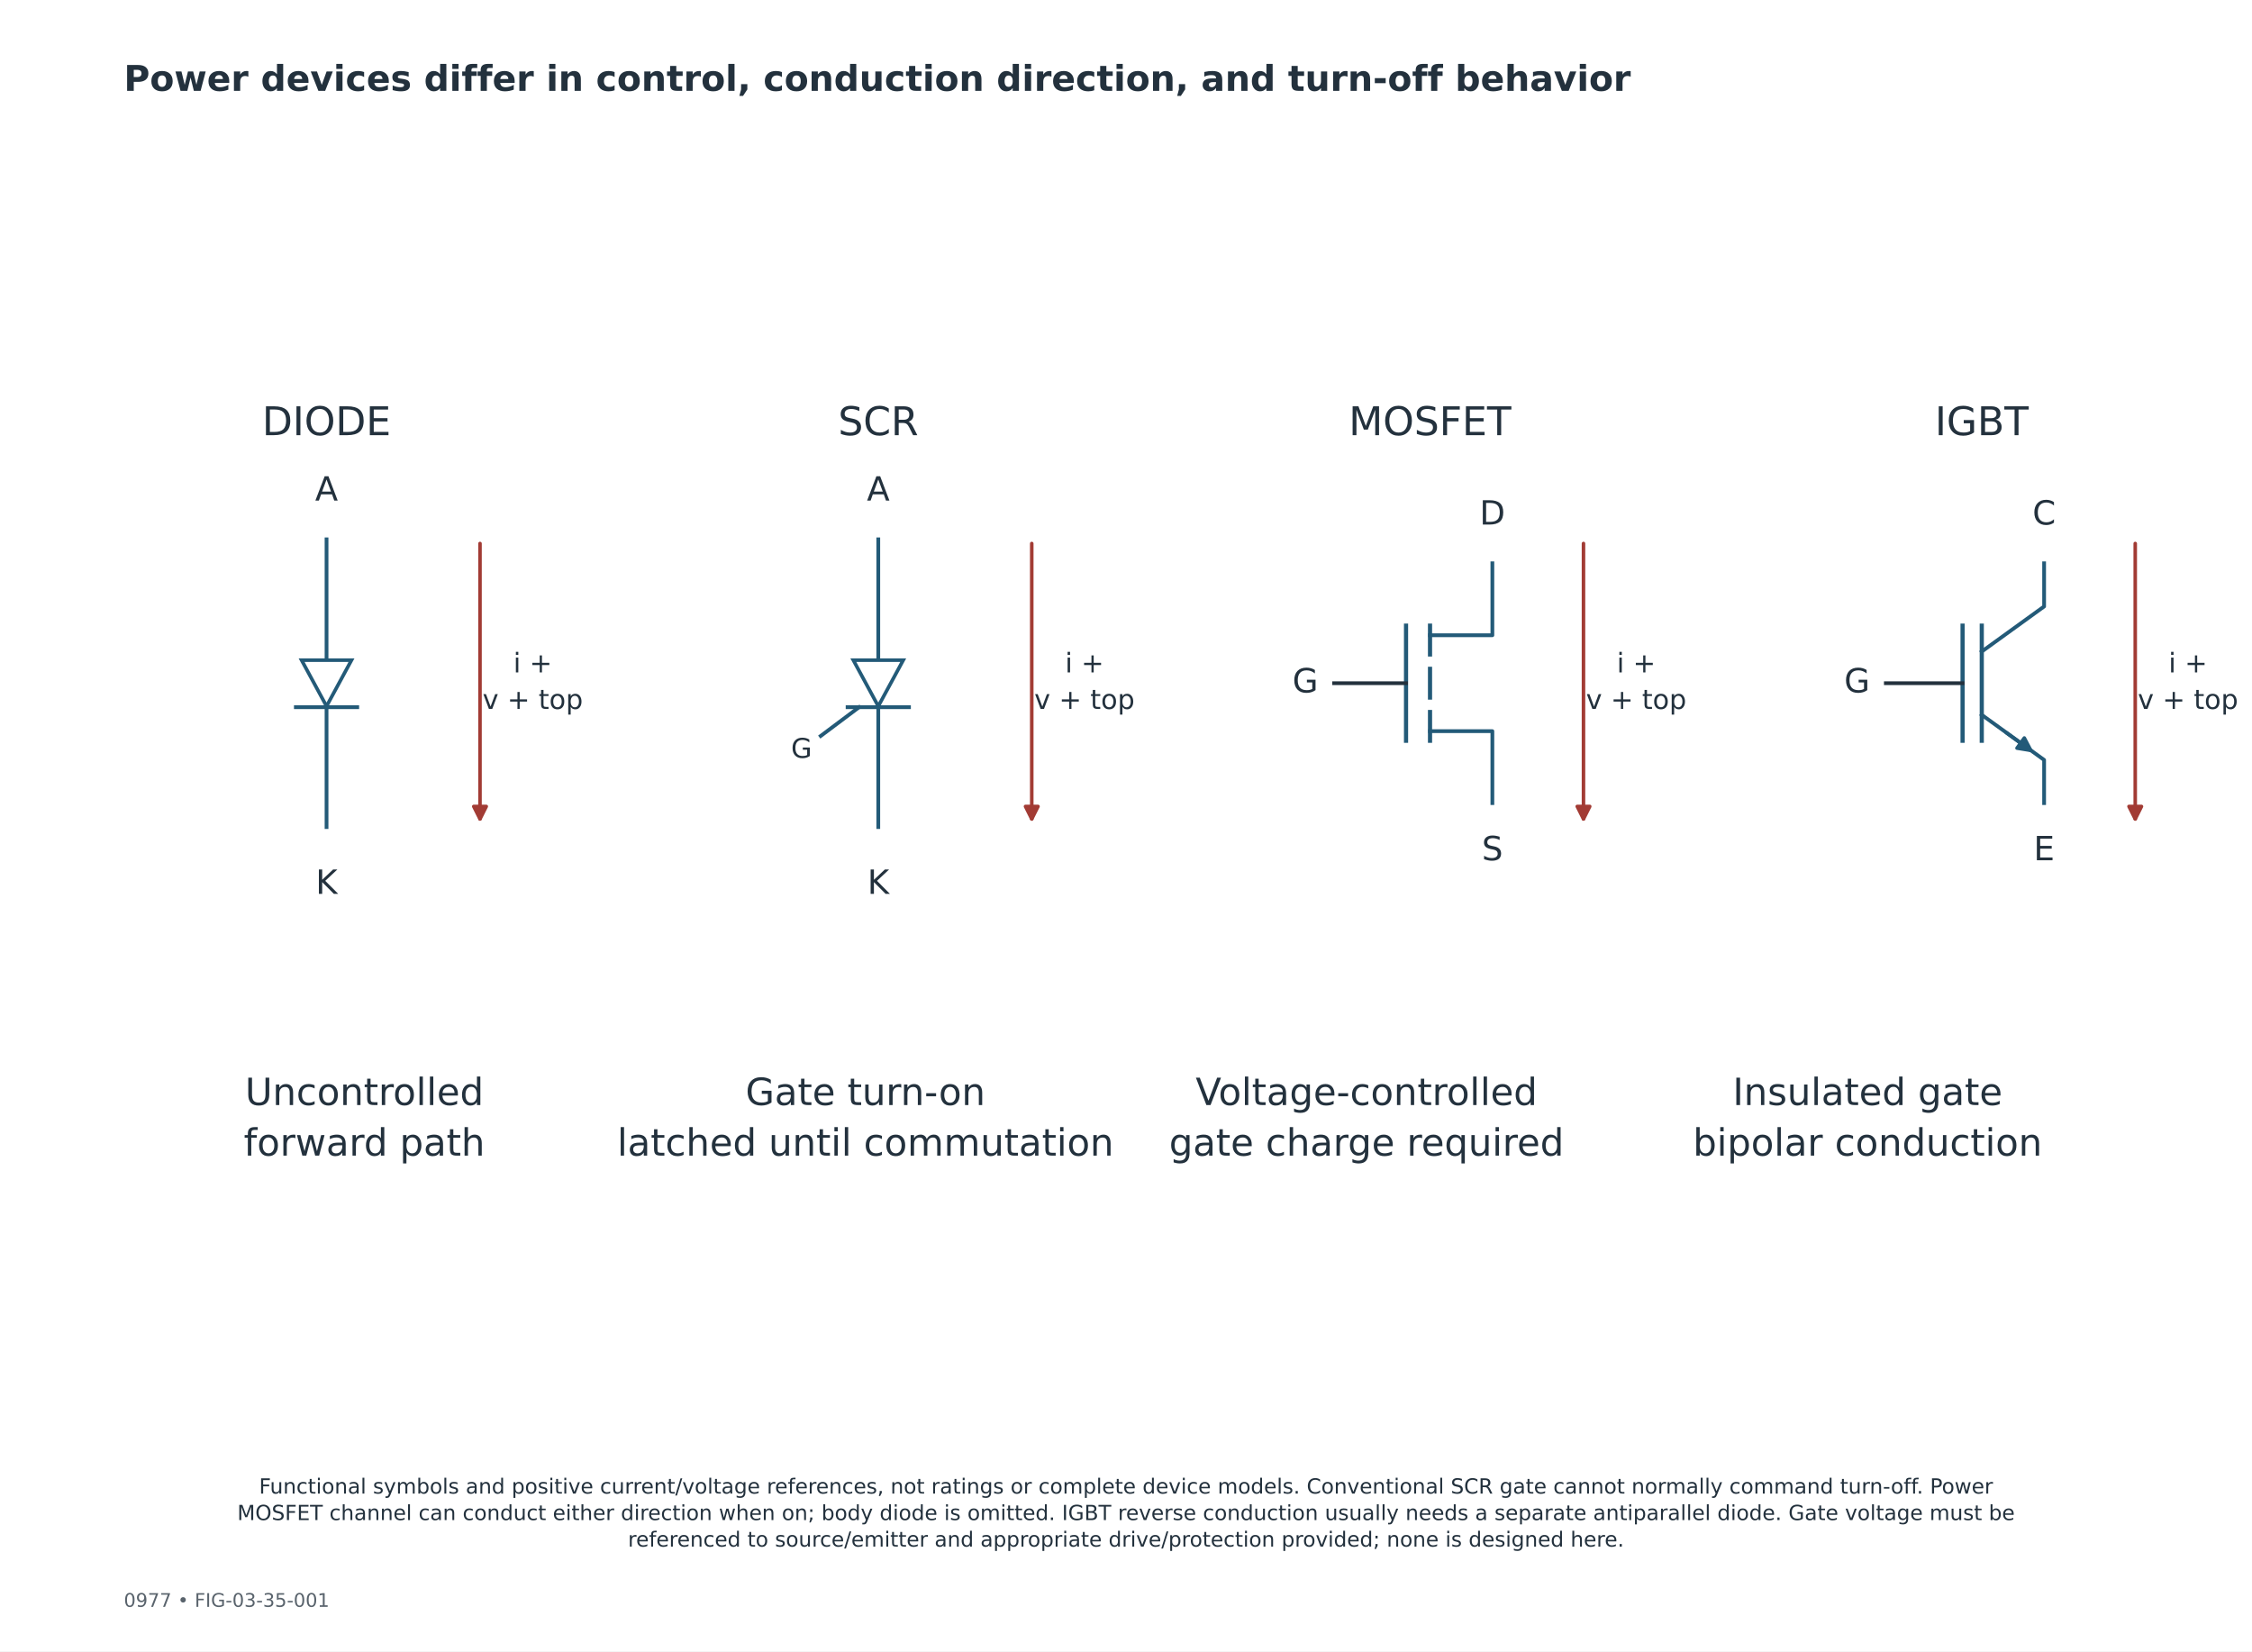
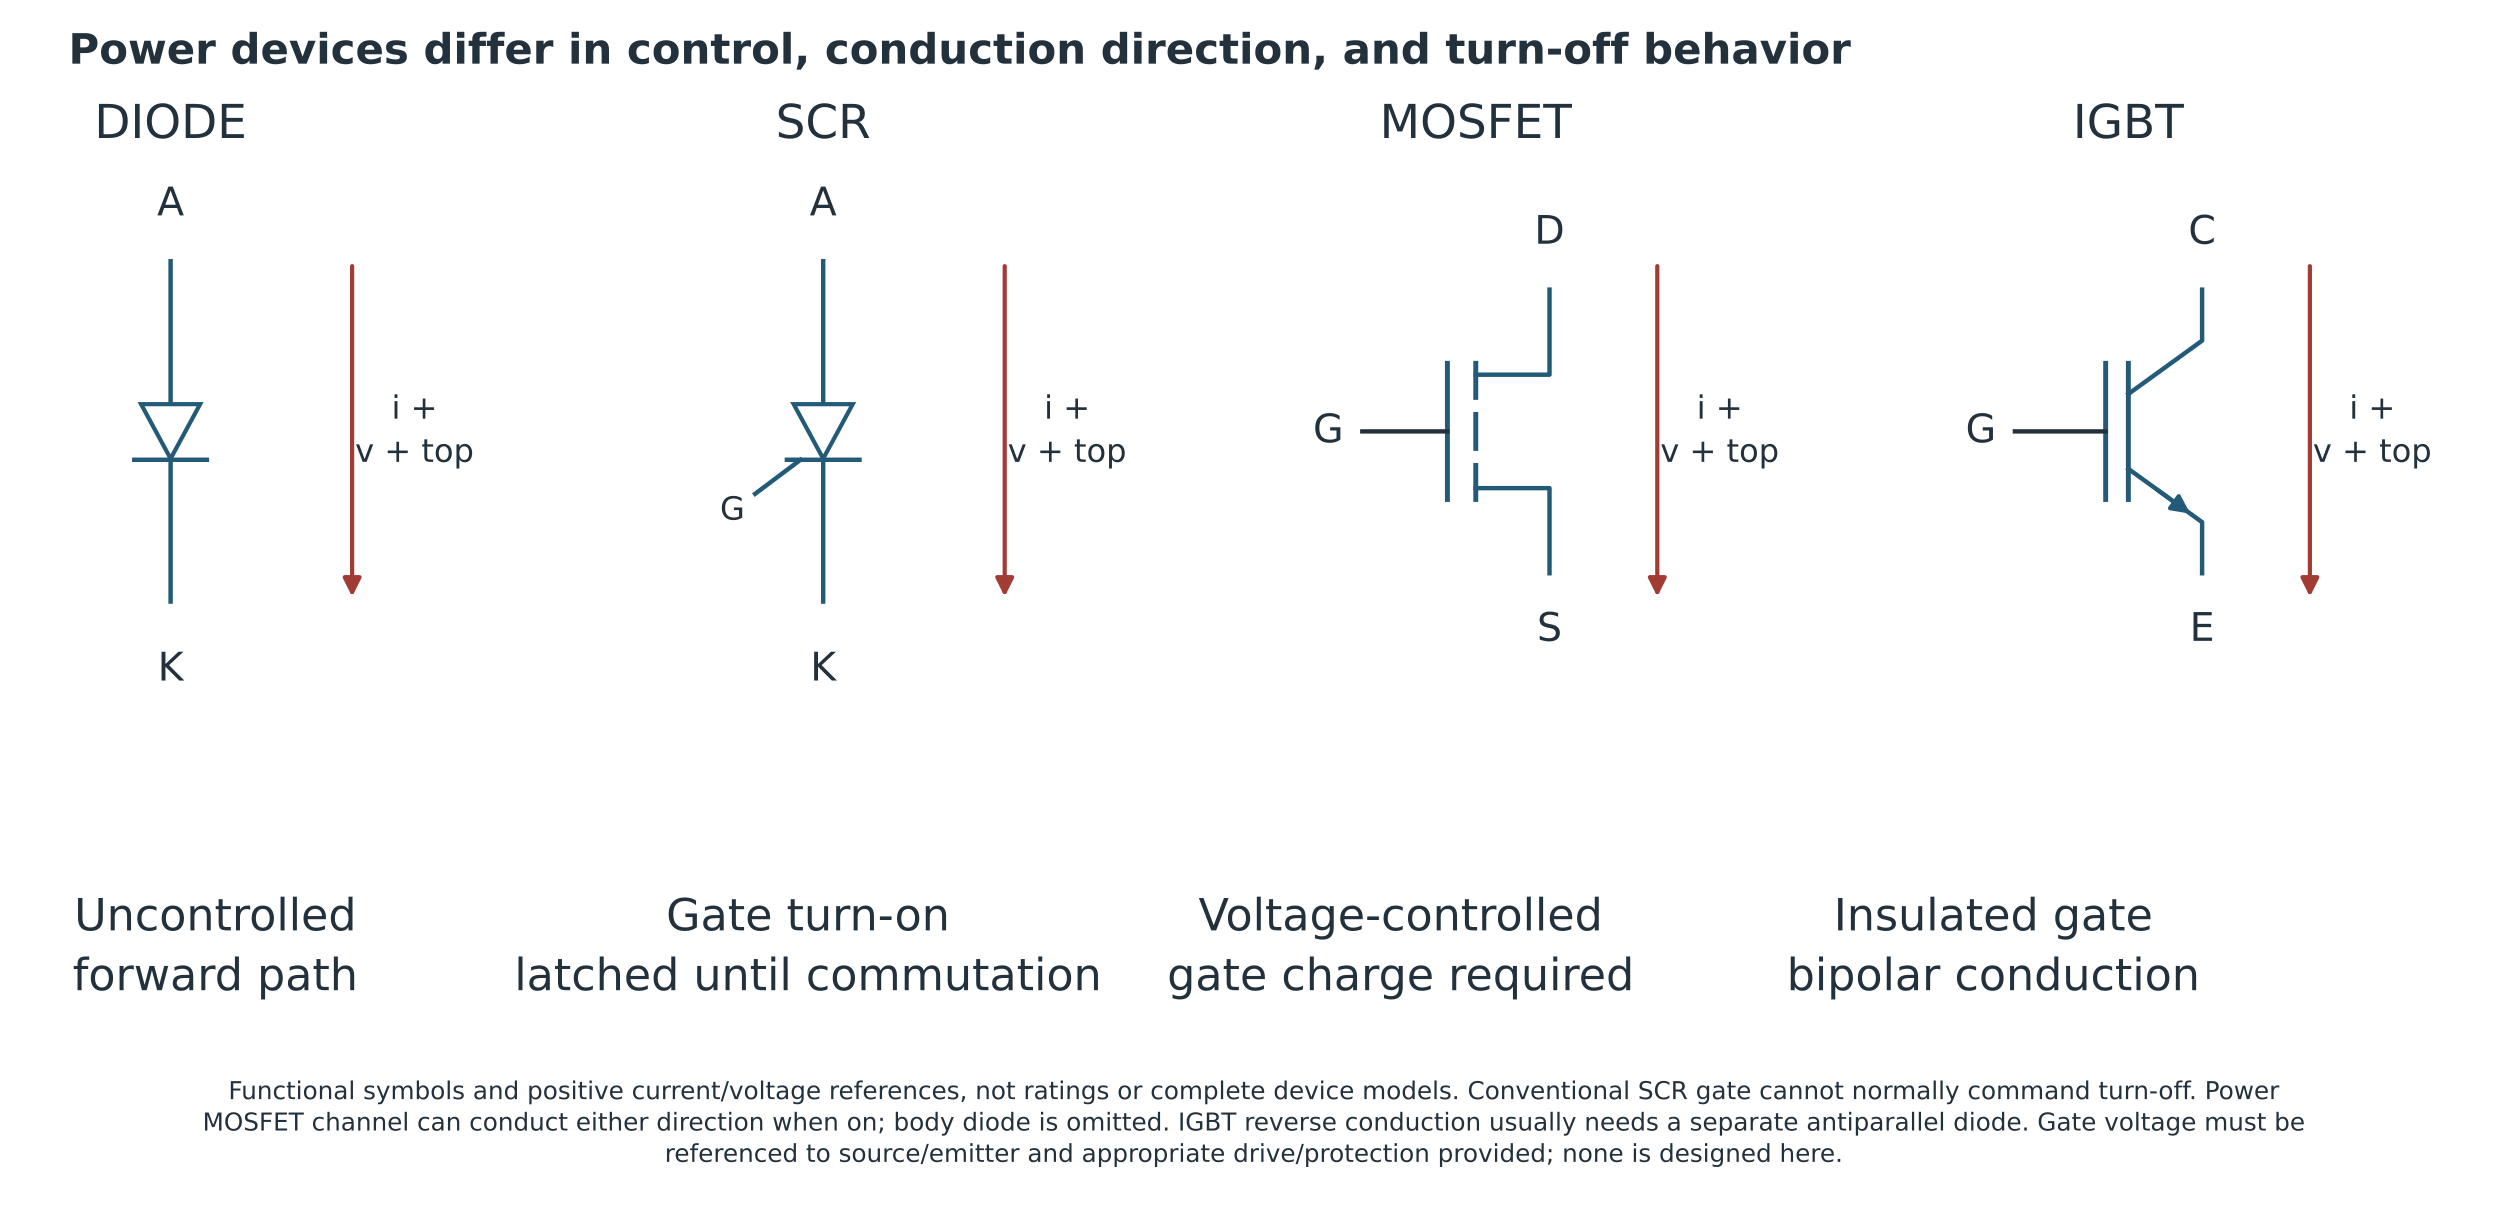
- <svg xmlns="http://www.w3.org/2000/svg" width="1080pt" height="792pt" viewBox="0 0 1080 792" version="1.1">
+ <svg xmlns="http://www.w3.org/2000/svg" width="1013.657pt" height="495.096pt" viewBox="31.629 17.737 1013.657 495.096" version="1.1">
  <defs>
    <style type="text/css">*{stroke-linejoin: round; stroke-linecap: butt}</style>
  </defs>
  <g id="figure_1">
    <g id="patch_1">
      <path d="M 0 792  L 1080 792  L 1080 0  L 0 0  z " style="fill: #ffffff" />
    </g>
-     <g id="axes_1">
+     <g id="axes_1" transform="translate(-55.8 -135)">
      <g id="text_1">
        <text style="font-size: 18px; font-family: 'DejaVu Sans'; fill: #23313d" transform="translate(117.5096 529.9717)">Uncontrolled</text>
        <text style="font-size: 18px; font-family: 'DejaVu Sans'; fill: #23313d" transform="translate(116.9162 554.2309)">forward path</text>
      </g>
      <g id="text_2">
        <text style="font-size: 18px; font-family: 'DejaVu Sans'; fill: #23313d" transform="translate(357.5242 529.9717)">Gate turn-on</text>
        <text style="font-size: 18px; font-family: 'DejaVu Sans'; fill: #23313d" transform="translate(295.9642 554.2309)">latched until commutation</text>
      </g>
      <g id="text_3">
        <text style="font-size: 18px; font-family: 'DejaVu Sans'; fill: #23313d" transform="translate(573.392 529.9717)">Voltage-controlled</text>
        <text style="font-size: 18px; font-family: 'DejaVu Sans'; fill: #23313d" transform="translate(560.6654 554.2309)">gate charge required</text>
      </g>
      <g id="text_4">
        <text style="font-size: 18px; font-family: 'DejaVu Sans'; fill: #23313d" transform="translate(830.9424 529.9717)">Insulated gate</text>
        <text style="font-size: 18px; font-family: 'DejaVu Sans'; fill: #23313d" transform="translate(811.8695 554.2309)">bipolar conduction</text>
      </g>
    </g>
-     <g id="axes_2">
+     <g id="axes_2" transform="translate(-55.8 -135)">
      <g id="line2d_1">
        <path d="M 156.6 258.66  L 156.6 316.62  " clip-path="url(#p5cc9604f25)" style="fill: none; stroke: #235a78; stroke-width: 1.8; stroke-linecap: square" />
      </g>
      <g id="line2d_2">
        <path d="M 156.6 339.16  L 156.6 396.66  " clip-path="url(#p5cc9604f25)" style="fill: none; stroke: #235a78; stroke-width: 1.8; stroke-linecap: square" />
      </g>
      <g id="line2d_3">
        <path d="M 141.88 339.16  L 171.32 339.16  " clip-path="url(#p5cc9604f25)" style="fill: none; stroke: #235a78; stroke-width: 1.8; stroke-linecap: square" />
      </g>
      <g id="patch_2">
        <path d="M 144.64 316.62  L 168.56 316.62  L 156.6 338.7  z " clip-path="url(#p5cc9604f25)" style="fill: #ffffff; stroke: #235a78; stroke-width: 1.7; stroke-linejoin: miter" />
      </g>
      <g id="patch_3">
        <path d="M 230.2 260.66  Q 230.2 327.662 230.2 392.763  " clip-path="url(#p5cc9604f25)" style="fill: none; stroke: #a23b34; stroke-width: 1.7; stroke-linecap: round" />
        <path d="M 233.2 386.763  L 230.2 392.763  L 227.2 386.763  z " clip-path="url(#p5cc9604f25)" style="fill: #a23b34; stroke: #a23b34; stroke-width: 1.7; stroke-linecap: round" />
      </g>
      <g id="text_5">
        <text style="font-size: 19px; font-family: 'DejaVu Sans'; text-anchor: middle; fill: #23313d" x="156.6" y="208.703" transform="rotate(-0 156.6 208.7028)">DIODE</text>
      </g>
      <g id="text_6">
        <text style="font-size: 16px; font-family: 'DejaVu Sans'; text-anchor: middle; fill: #23313d" x="156.6" y="240.075" transform="rotate(-0 156.6 240.075)">A</text>
      </g>
      <g id="text_7">
        <text style="font-size: 16px; font-family: 'DejaVu Sans'; text-anchor: middle; fill: #23313d" x="156.6" y="428.675" transform="rotate(-0 156.6 428.675)">K</text>
      </g>
      <g id="text_8">
        <text style="font-size: 13px; font-family: 'DejaVu Sans'; fill: #23313d" transform="translate(246.1816 322.4869)">i +</text>
        <text style="font-size: 13px; font-family: 'DejaVu Sans'; fill: #23313d" transform="translate(231.4226 340.0075)">v + top</text>
      </g>
    </g>
-     <g id="axes_3">
+     <g id="axes_3" transform="translate(-55.8 -135)">
      <g id="line2d_4">
        <path d="M 421.2 258.66  L 421.2 316.62  " clip-path="url(#p31c691de84)" style="fill: none; stroke: #235a78; stroke-width: 1.8; stroke-linecap: square" />
      </g>
      <g id="line2d_5">
        <path d="M 421.2 339.16  L 421.2 396.66  " clip-path="url(#p31c691de84)" style="fill: none; stroke: #235a78; stroke-width: 1.8; stroke-linecap: square" />
      </g>
      <g id="line2d_6">
        <path d="M 406.48 339.16  L 435.92 339.16  " clip-path="url(#p31c691de84)" style="fill: none; stroke: #235a78; stroke-width: 1.8; stroke-linecap: square" />
      </g>
      <g id="line2d_7">
        <path d="M 412 339.16  L 393.6 352.96  " clip-path="url(#p31c691de84)" style="fill: none; stroke: #235a78; stroke-width: 1.8; stroke-linecap: square" />
      </g>
      <g id="patch_4">
        <path d="M 409.24 316.62  L 433.16 316.62  L 421.2 338.7  z " clip-path="url(#p31c691de84)" style="fill: #ffffff; stroke: #235a78; stroke-width: 1.7; stroke-linejoin: miter" />
      </g>
      <g id="patch_5">
        <path d="M 494.8 260.66  Q 494.8 327.662 494.8 392.763  " clip-path="url(#p31c691de84)" style="fill: none; stroke: #a23b34; stroke-width: 1.7; stroke-linecap: round" />
        <path d="M 497.8 386.763  L 494.8 392.763  L 491.8 386.763  z " clip-path="url(#p31c691de84)" style="fill: #a23b34; stroke: #a23b34; stroke-width: 1.7; stroke-linecap: round" />
      </g>
      <g id="text_9">
        <text style="font-size: 19px; font-family: 'DejaVu Sans'; text-anchor: middle; fill: #23313d" x="421.2" y="208.703" transform="rotate(-0 421.2 208.7028)">SCR</text>
      </g>
      <g id="text_10">
        <text style="font-size: 13px; font-family: 'DejaVu Sans'; text-anchor: middle; fill: #23313d" x="384.4" y="363.447" transform="rotate(-0 384.4 363.4472)">G</text>
      </g>
      <g id="text_11">
        <text style="font-size: 16px; font-family: 'DejaVu Sans'; text-anchor: middle; fill: #23313d" x="421.2" y="240.075" transform="rotate(-0 421.2 240.075)">A</text>
      </g>
      <g id="text_12">
        <text style="font-size: 16px; font-family: 'DejaVu Sans'; text-anchor: middle; fill: #23313d" x="421.2" y="428.675" transform="rotate(-0 421.2 428.675)">K</text>
      </g>
      <g id="text_13">
        <text style="font-size: 13px; font-family: 'DejaVu Sans'; fill: #23313d" transform="translate(510.7816 322.4869)">i +</text>
        <text style="font-size: 13px; font-family: 'DejaVu Sans'; fill: #23313d" transform="translate(496.0226 340.0075)">v + top</text>
      </g>
    </g>
-     <g id="axes_4">
+     <g id="axes_4" transform="translate(-55.8 -135)">
      <g id="line2d_8">
        <path d="M 674.3 355.26  L 674.3 300.06  " clip-path="url(#paf95e20bcd)" style="fill: none; stroke: #235a78; stroke-width: 2; stroke-linecap: square" />
      </g>
      <g id="line2d_9">
        <path d="M 639.8 327.66  L 674.3 327.66  " clip-path="url(#paf95e20bcd)" style="fill: none; stroke: #23313d; stroke-width: 1.8; stroke-linecap: square" />
      </g>
      <g id="line2d_10">
        <path d="M 685.8 355.26  L 685.8 341.46  " clip-path="url(#paf95e20bcd)" style="fill: none; stroke: #235a78; stroke-width: 2; stroke-linecap: square" />
      </g>
      <g id="line2d_11">
        <path d="M 685.8 334.56  L 685.8 320.76  " clip-path="url(#paf95e20bcd)" style="fill: none; stroke: #235a78; stroke-width: 2; stroke-linecap: square" />
      </g>
      <g id="line2d_12">
        <path d="M 685.8 313.86  L 685.8 300.06  " clip-path="url(#paf95e20bcd)" style="fill: none; stroke: #235a78; stroke-width: 2; stroke-linecap: square" />
      </g>
      <g id="line2d_13">
        <path d="M 685.8 304.66  L 715.7 304.66  L 715.7 270.16  " clip-path="url(#paf95e20bcd)" style="fill: none; stroke: #235a78; stroke-width: 1.8; stroke-linecap: square" />
      </g>
      <g id="line2d_14">
        <path d="M 685.8 350.66  L 715.7 350.66  L 715.7 385.16  " clip-path="url(#paf95e20bcd)" style="fill: none; stroke: #235a78; stroke-width: 1.8; stroke-linecap: square" />
      </g>
      <g id="patch_6">
        <path d="M 759.4 260.66  Q 759.4 327.662 759.4 392.763  " clip-path="url(#paf95e20bcd)" style="fill: none; stroke: #a23b34; stroke-width: 1.7; stroke-linecap: round" />
        <path d="M 762.4 386.763  L 759.4 392.763  L 756.4 386.763  z " clip-path="url(#paf95e20bcd)" style="fill: #a23b34; stroke: #a23b34; stroke-width: 1.7; stroke-linecap: round" />
      </g>
      <g id="text_14">
        <text style="font-size: 19px; font-family: 'DejaVu Sans'; text-anchor: middle; fill: #23313d" x="685.8" y="208.703" transform="rotate(-0 685.8 208.7028)">MOSFET</text>
      </g>
      <g id="text_15">
        <text style="font-size: 16px; font-family: 'DejaVu Sans'; text-anchor: middle; fill: #23313d" x="626" y="332.075" transform="rotate(-0 626 332.075)">G</text>
      </g>
      <g id="text_16">
        <text style="font-size: 16px; font-family: 'DejaVu Sans'; text-anchor: middle; fill: #23313d" x="715.7" y="251.575" transform="rotate(-0 715.7 251.575)">D</text>
      </g>
      <g id="text_17">
        <text style="font-size: 16px; font-family: 'DejaVu Sans'; text-anchor: middle; fill: #23313d" x="715.7" y="412.575" transform="rotate(-0 715.7 412.575)">S</text>
      </g>
      <g id="text_18">
        <text style="font-size: 13px; font-family: 'DejaVu Sans'; fill: #23313d" transform="translate(775.3816 322.4869)">i +</text>
        <text style="font-size: 13px; font-family: 'DejaVu Sans'; fill: #23313d" transform="translate(760.6226 340.0075)">v + top</text>
      </g>
    </g>
-     <g id="axes_5">
+     <g id="axes_5" transform="translate(-55.8 -135)">
      <g id="line2d_15">
        <path d="M 950.4 355.26  L 950.4 300.06  " clip-path="url(#pa5cd765ecb)" style="fill: none; stroke: #235a78; stroke-width: 2; stroke-linecap: square" />
      </g>
      <g id="line2d_16">
        <path d="M 950.4 312.48  L 980.3 290.86  L 980.3 270.16  " clip-path="url(#pa5cd765ecb)" style="fill: none; stroke: #235a78; stroke-width: 1.8; stroke-linecap: square" />
      </g>
      <g id="line2d_17">
        <path d="M 950.4 342.84  L 980.3 364.46  L 980.3 385.16  " clip-path="url(#pa5cd765ecb)" style="fill: none; stroke: #235a78; stroke-width: 1.8; stroke-linecap: square" />
      </g>
      <g id="line2d_18">
        <path d="M 941.2 355.26  L 941.2 300.06  " clip-path="url(#pa5cd765ecb)" style="fill: none; stroke: #235a78; stroke-width: 2; stroke-linecap: square" />
      </g>
      <g id="line2d_19">
        <path d="M 904.4 327.66  L 941.2 327.66  " clip-path="url(#pa5cd765ecb)" style="fill: none; stroke: #23313d; stroke-width: 1.8; stroke-linecap: square" />
      </g>
      <g id="patch_7">
        <path d="M 962.141 351.371  Q 968.799 356.179 973.916 359.875  " clip-path="url(#pa5cd765ecb)" style="fill: none; stroke: #235a78; stroke-width: 1.7; stroke-linecap: round" />
        <path d="M 970.809 353.93  L 973.916 359.875  L 967.296 358.794  z " clip-path="url(#pa5cd765ecb)" style="fill: #235a78; stroke: #235a78; stroke-width: 1.7; stroke-linecap: round" />
      </g>
      <g id="patch_8">
        <path d="M 1024 260.66  Q 1024 327.662 1024 392.763  " clip-path="url(#pa5cd765ecb)" style="fill: none; stroke: #a23b34; stroke-width: 1.7; stroke-linecap: round" />
        <path d="M 1027 386.763  L 1024 392.763  L 1021 386.763  z " clip-path="url(#pa5cd765ecb)" style="fill: #a23b34; stroke: #a23b34; stroke-width: 1.7; stroke-linecap: round" />
      </g>
      <g id="text_19">
        <text style="font-size: 19px; font-family: 'DejaVu Sans'; text-anchor: middle; fill: #23313d" x="950.4" y="208.703" transform="rotate(-0 950.4 208.7028)">IGBT</text>
      </g>
      <g id="text_20">
        <text style="font-size: 16px; font-family: 'DejaVu Sans'; text-anchor: middle; fill: #23313d" x="890.6" y="332.075" transform="rotate(-0 890.6 332.075)">G</text>
      </g>
      <g id="text_21">
        <text style="font-size: 16px; font-family: 'DejaVu Sans'; text-anchor: middle; fill: #23313d" x="980.3" y="251.575" transform="rotate(-0 980.3 251.575)">C</text>
      </g>
      <g id="text_22">
        <text style="font-size: 16px; font-family: 'DejaVu Sans'; text-anchor: middle; fill: #23313d" x="980.3" y="412.575" transform="rotate(-0 980.3 412.575)">E</text>
      </g>
      <g id="text_23">
        <text style="font-size: 13px; font-family: 'DejaVu Sans'; fill: #23313d" transform="translate(1039.982 322.4869)">i +</text>
        <text style="font-size: 13px; font-family: 'DejaVu Sans'; fill: #23313d" transform="translate(1025.223 340.0075)">v + top</text>
      </g>
    </g>
    <g id="text_24">
      <text style="font-weight: 700; font-size: 17px; font-family: 'DejaVu Sans'; text-anchor: start; fill: #23313d" x="59.4" y="43.56" transform="rotate(-0 59.4 43.56)">Power devices differ in control, conduction direction, and turn-off behavior</text>
    </g>
-     <g id="text_25">
-       <text style="font-size: 9px; font-family: 'DejaVu Sans'; text-anchor: start; fill: #59636c" x="59.4" y="770.616" transform="rotate(-0 59.4 770.616)">0977  •  FIG-03-35-001</text>
-     </g>
-     <g id="text_26">
+     <g id="text_26" transform="translate(0 -252.9)">
      <text style="font-size: 10px; font-family: 'DejaVu Sans'; fill: #23313d" transform="translate(124.232 716.3059)">Functional symbols and positive current/voltage references, not ratings or complete device models. Conventional SCR gate cannot normally command turn-off. Power</text>
      <text style="font-size: 10px; font-family: 'DejaVu Sans'; fill: #23313d" transform="translate(113.7719 729.0234)">MOSFET channel can conduct either direction when on; body diode is omitted. IGBT reverse conduction usually needs a separate antiparallel diode. Gate voltage must be</text>
      <text style="font-size: 10px; font-family: 'DejaVu Sans'; fill: #23313d" transform="translate(301.157 741.7409)">referenced to source/emitter and appropriate drive/protection provided; none is designed here.</text>
    </g>
  </g>
  <defs>
    <clipPath id="p5cc9604f25">
      <rect x="32.4" y="189.66" width="248.4" height="262.2" />
    </clipPath>
    <clipPath id="p31c691de84">
      <rect x="297" y="189.66" width="248.4" height="262.2" />
    </clipPath>
    <clipPath id="paf95e20bcd">
      <rect x="561.6" y="189.66" width="248.4" height="262.2" />
    </clipPath>
    <clipPath id="pa5cd765ecb">
      <rect x="826.2" y="189.66" width="248.4" height="262.2" />
    </clipPath>
  </defs>
</svg>
